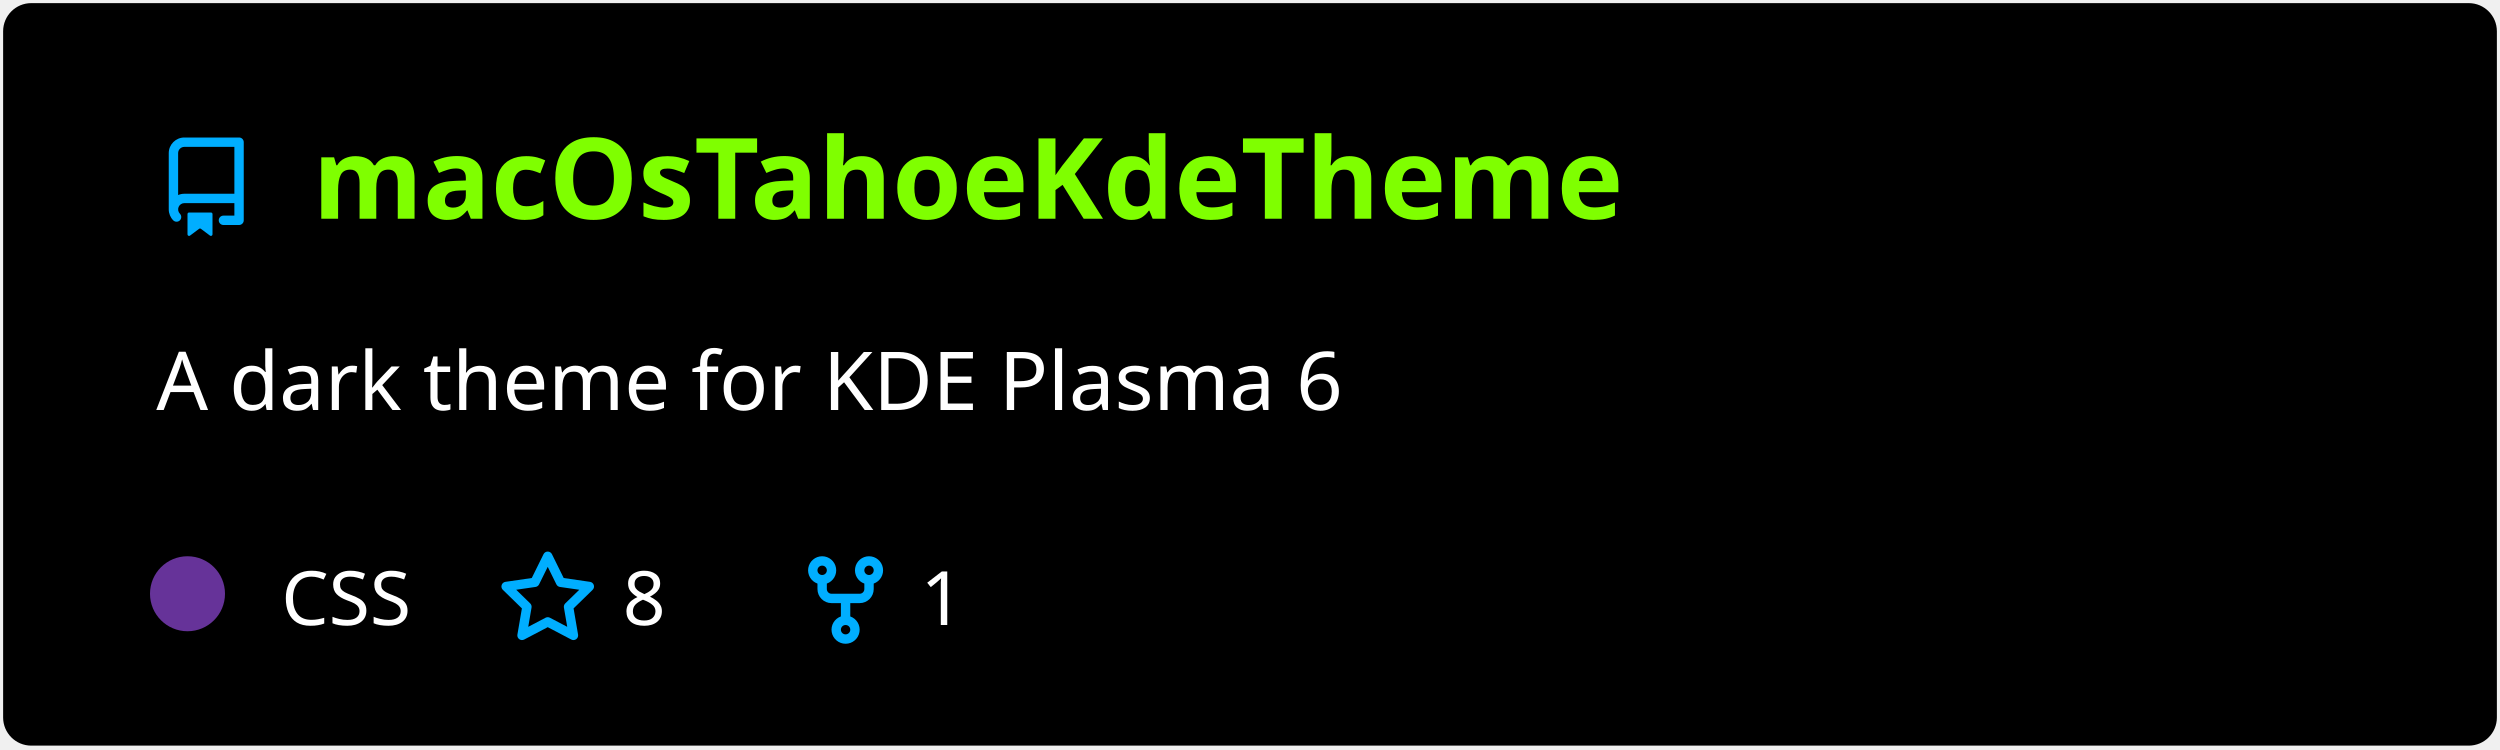
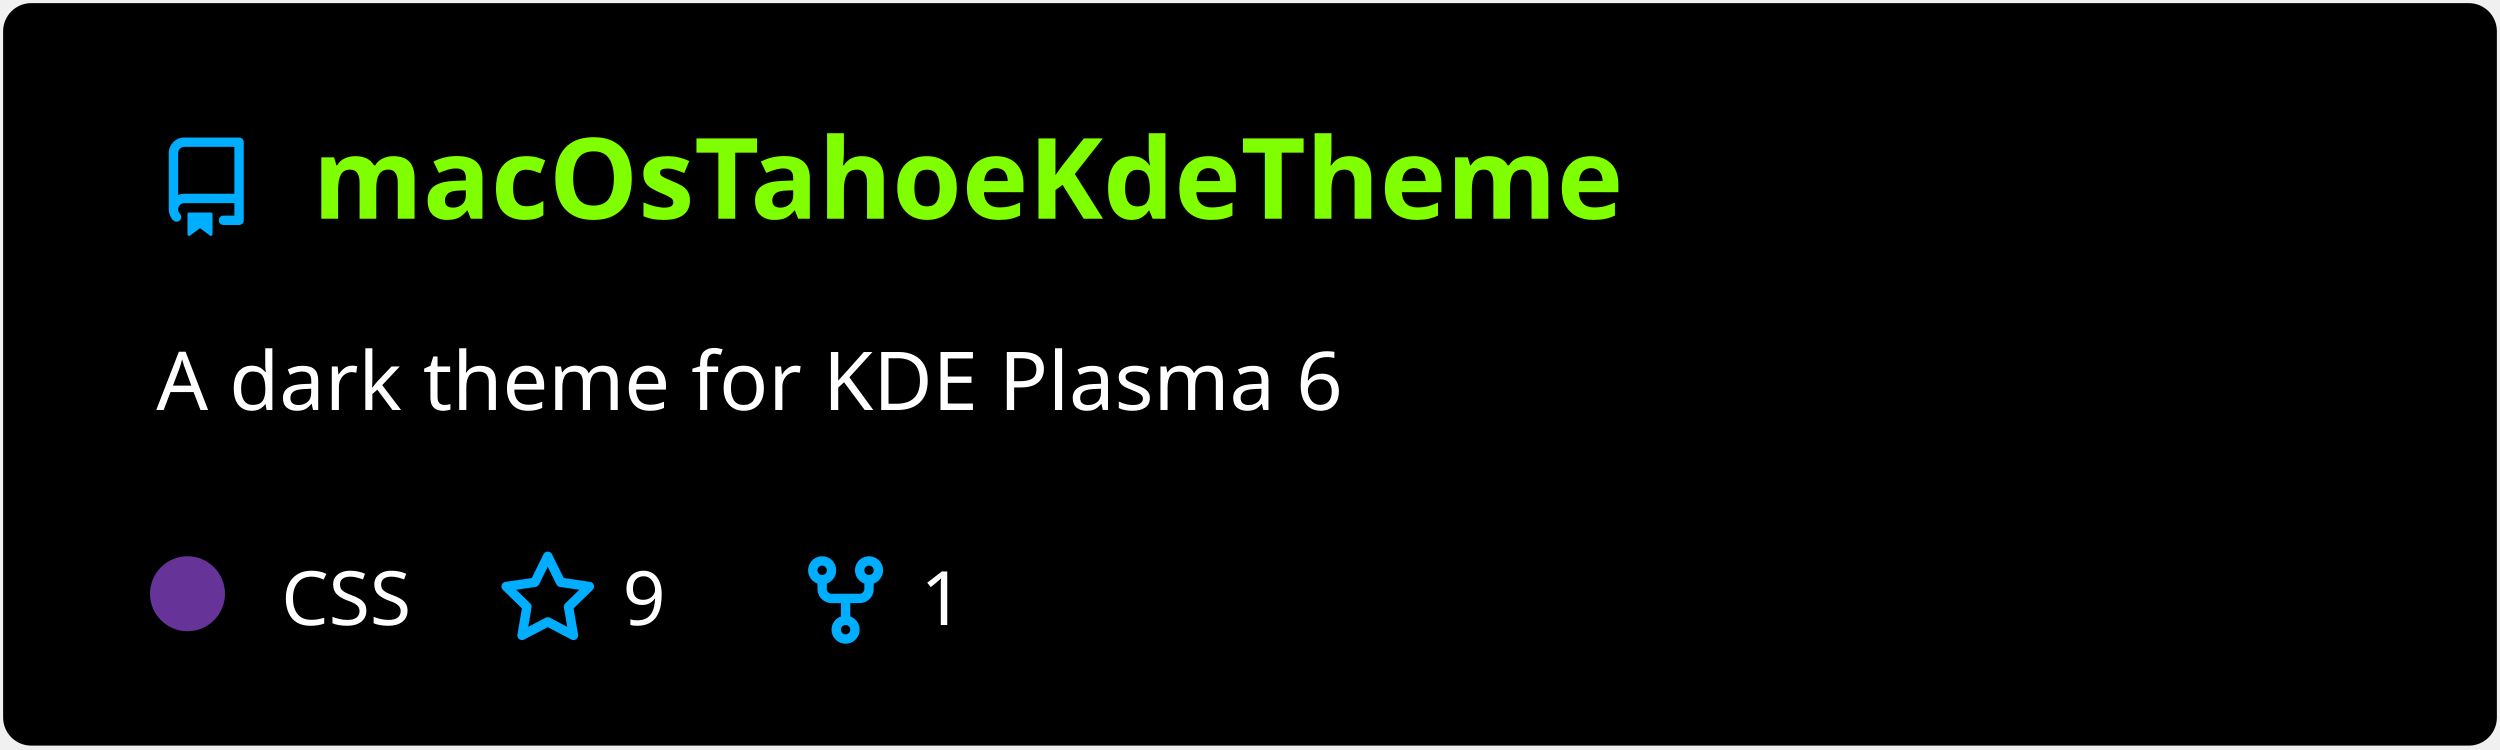
<svg xmlns="http://www.w3.org/2000/svg" width="400" height="120" viewBox="0 0 400 120" fill="none" role="img" aria-labelledby="descId">
  <style>
          .header {
            font: 600 18px 'Segoe UI', Ubuntu, Sans-Serif;
            fill: #7fff00;
            animation: fadeInAnimation 0.8s ease-in-out forwards;
          }
          @supports(-moz-appearance: auto) {
            /* Selector detects Firefox */
            .header { font-size: 15.5px; }
          }
          
    .description { font: 400 13px 'Segoe UI', Ubuntu, Sans-Serif; fill: #fff }
    .gray { font: 400 12px 'Segoe UI', Ubuntu, Sans-Serif; fill: #fff }
    .icon { fill: #00AEFF }
    .badge { font: 600 11px 'Segoe UI', Ubuntu, Sans-Serif; }
    .badge rect { opacity: 0.2 }
  

          
      /* Animations */
      @keyframes scaleInAnimation {
        from {
          transform: translate(-5px, 5px) scale(0);
        }
        to {
          transform: translate(-5px, 5px) scale(1);
        }
      }
      @keyframes fadeInAnimation {
        from {
          opacity: 0;
        }
        to {
          opacity: 1;
        }
      }
    
          * { animation-duration: 0s !important; animation-delay: 0s !important; }
        </style>
  <rect data-testid="card-bg" x="0.5" y="0.5" rx="4.5" height="99%" stroke="#e4e2e2" width="399" fill="#000" stroke-opacity="0" />
  <g data-testid="card-title" transform="translate(25, 35)">
    <g transform="translate(0, 0)">
      <svg class="icon" x="0" y="-13" viewBox="0 0 16 16" version="1.1" width="16" height="16">
        <path fill-rule="evenodd" d="M2 2.5A2.5 2.5 0 014.5 0h8.75a.75.75 0 01.75.75v12.5a.75.75 0 01-.75.75h-2.5a.75.75 0 110-1.5h1.75v-2h-8a1 1 0 00-.714 1.7.75.75 0 01-1.072 1.05A2.495 2.495 0 012 11.5v-9zm10.5-1V9h-8c-.356 0-.694.074-1 .208V2.5a1 1 0 011-1h8zM5 12.25v3.25a.25.25 0 00.4.2l1.45-1.087a.25.25 0 01.3 0L8.6 15.7a.25.25 0 00.4-.2v-3.25a.25.25 0 00-.25-.25h-3.5a.25.25 0 00-.25.25z" />
      </svg>
    </g>
    <g transform="translate(25, 0)">
      <text x="0" y="0" class="header" data-testid="header">macOsTahoeKdeTheme</text>
    </g>
  </g>
  <g data-testid="main-card-body" transform="translate(0, 55)">
    <text class="description" x="25" y="-5">
      <tspan dy="1.2em" x="25">A dark theme for KDE Plasma 6</tspan>
    </text>
    <g transform="translate(30, 45)">
      <g transform="translate(0, 0)">
        <g data-testid="primary-lang">
          <circle data-testid="lang-color" cx="0" cy="-5" r="6" fill="#663399" />
          <text data-testid="lang-name" class="gray" x="15">CSS</text>
        </g>
      </g>
      <g transform="translate(49.6375, 0)">
        <g transform="translate(0, 0)">
          <svg class="icon" y="-12" viewBox="0 0 16 16" version="1.1" width="16" height="16">
            <path fill-rule="evenodd" d="M8 .25a.75.75 0 01.673.418l1.882 3.815 4.21.612a.75.75 0 01.416 1.279l-3.046 2.97.719 4.192a.75.75 0 01-1.088.791L8 12.347l-3.766 1.98a.75.75 0 01-1.088-.79l.72-4.194L.818 6.374a.75.75 0 01.416-1.28l4.21-.611L7.327.668A.75.75 0 018 .25zm0 2.445L6.615 5.5a.75.75 0 01-.564.41l-3.097.45 2.24 2.184a.75.75 0 01.216.664l-.528 3.084 2.769-1.456a.75.75 0 01.698 0l2.77 1.456-.53-3.084a.75.75 0 01.216-.664l2.24-2.183-3.096-.45a.75.75 0 01-.564-.41L8 2.694v.001z" />
          </svg>
        </g>
        <g transform="translate(20, 0)">
-           <text data-testid="stargazers" class="gray">8</text>
+           <text data-testid="stargazers" class="gray">9</text>
        </g>
      </g>
      <g transform="translate(97.29375, 0)">
        <g transform="translate(0, 0)">
          <svg class="icon" y="-12" viewBox="0 0 16 16" version="1.1" width="16" height="16">
            <path fill-rule="evenodd" d="M5 3.25a.75.75 0 11-1.5 0 .75.75 0 011.5 0zm0 2.122a2.25 2.25 0 10-1.5 0v.878A2.25 2.25 0 005.75 8.5h1.5v2.128a2.251 2.251 0 101.5 0V8.5h1.5a2.25 2.25 0 002.25-2.25v-.878a2.25 2.25 0 10-1.5 0v.878a.75.75 0 01-.75.75h-4.5A.75.75 0 015 6.25v-.878zm3.75 7.378a.75.75 0 11-1.5 0 .75.75 0 011.5 0zm3-8.75a.75.75 0 100-1.5.75.75 0 000 1.5z" />
          </svg>
        </g>
        <g transform="translate(20, 0)">
          <text data-testid="forkcount" class="gray">1</text>
        </g>
      </g>
    </g>
  </g>
</svg>
